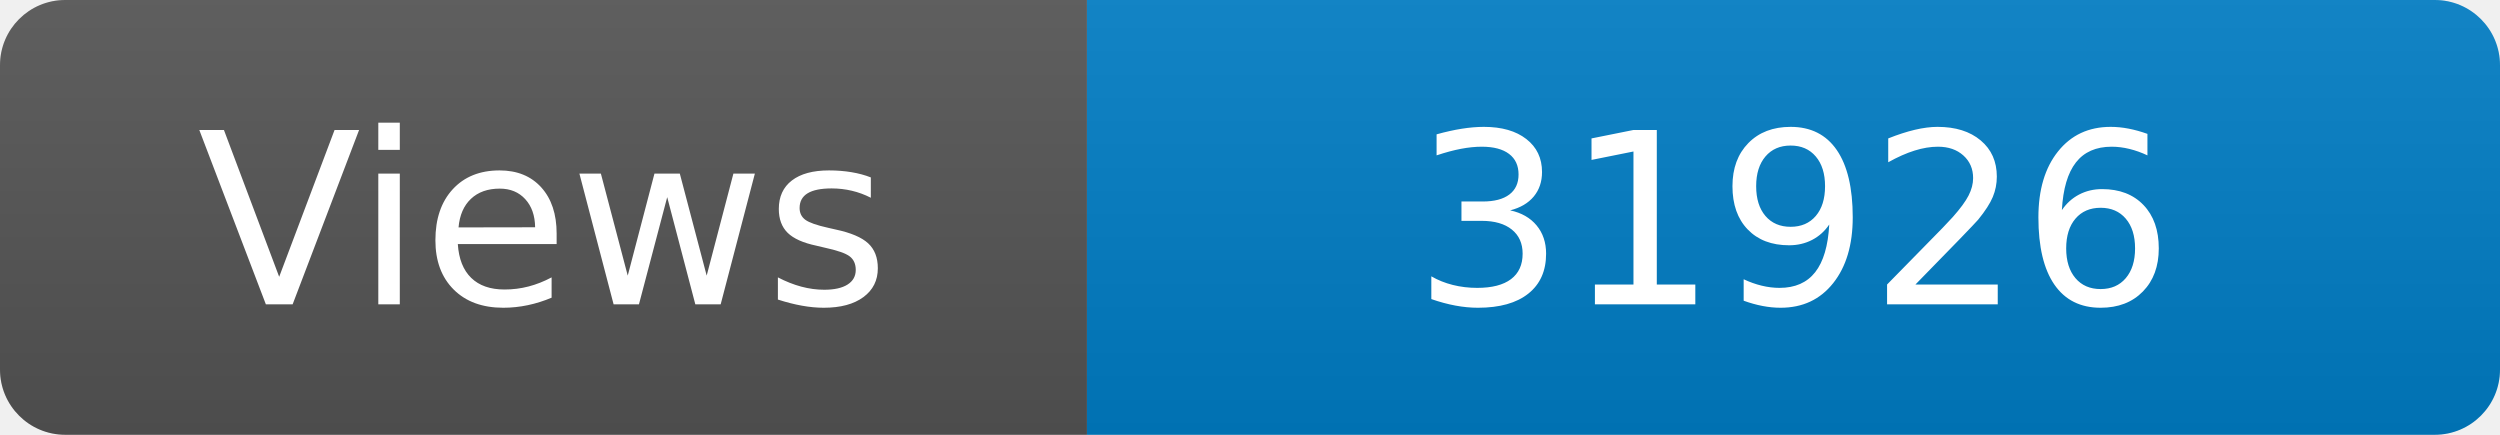
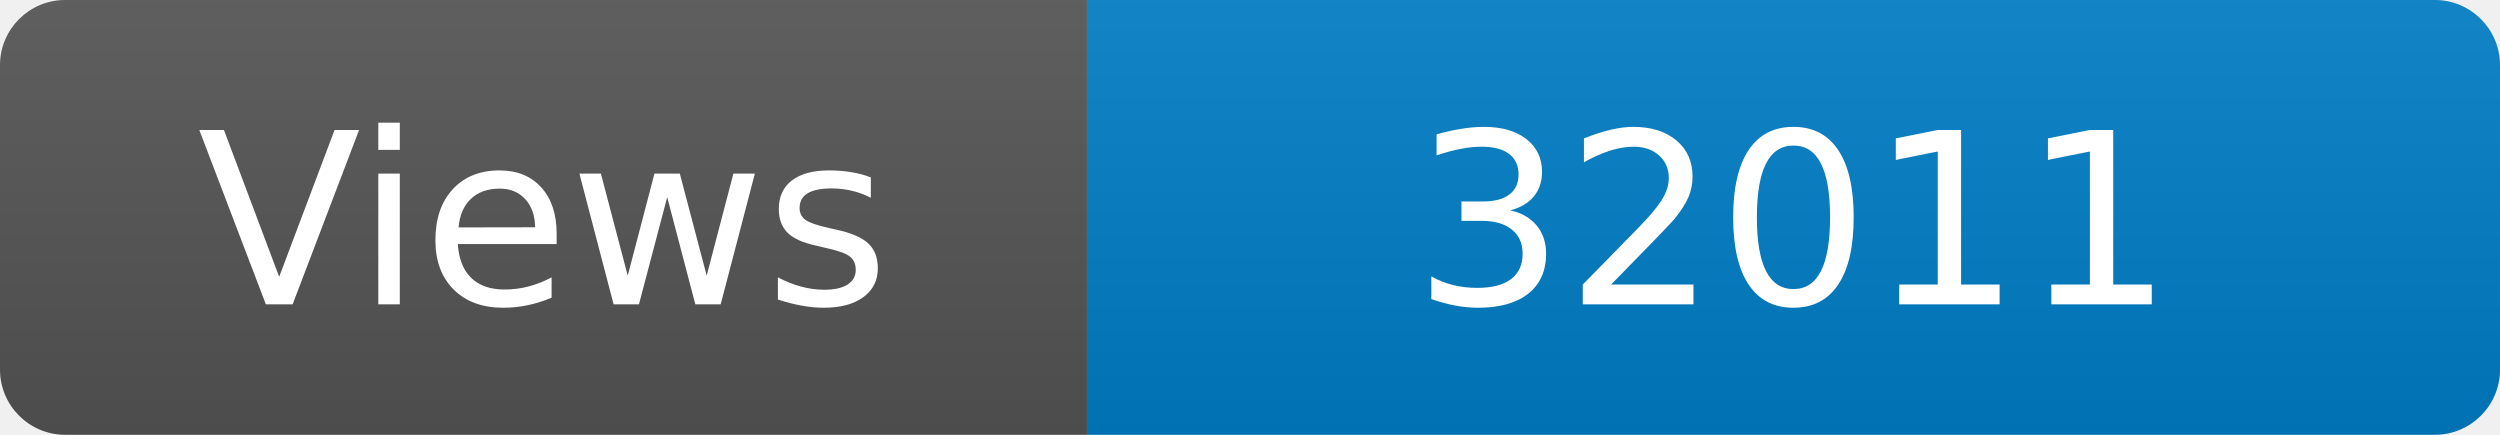
<svg xmlns="http://www.w3.org/2000/svg" width="115" height="20" role="img" aria-label="Maintained?: yes">
  <linearGradient id="s" x2="0" y2="100%">
    <stop offset="0" stop-color="#bbb" stop-opacity=".1" />
    <stop offset="1" stop-opacity=".1" />
  </linearGradient>
  <clipPath id="r">
    <rect width="115" height="20" rx="3" fill="#fff" />
  </clipPath>
  <g clip-path="url(#r)">
    <rect width="50" height="20" fill="#555" />
    <rect x="50" width="160" height="20" fill="#007ec6" />
    <rect width="115" height="20" fill="url(#s)" />
  </g>
  <g fill="#fff" text-anchor="middle" font-family="Verdana,Geneva,DejaVu Sans,sans-serif" font-size="110">
    <text x="250" y="140" transform="scale(.1)" fill="#fff">Views</text>
-     <text x="825" y="140" transform="scale(.1)" fill="#fff">31926</text>
+     <text x="825" y="140" transform="scale(.1)" fill="#fff">32011</text>
  </g>
</svg>
